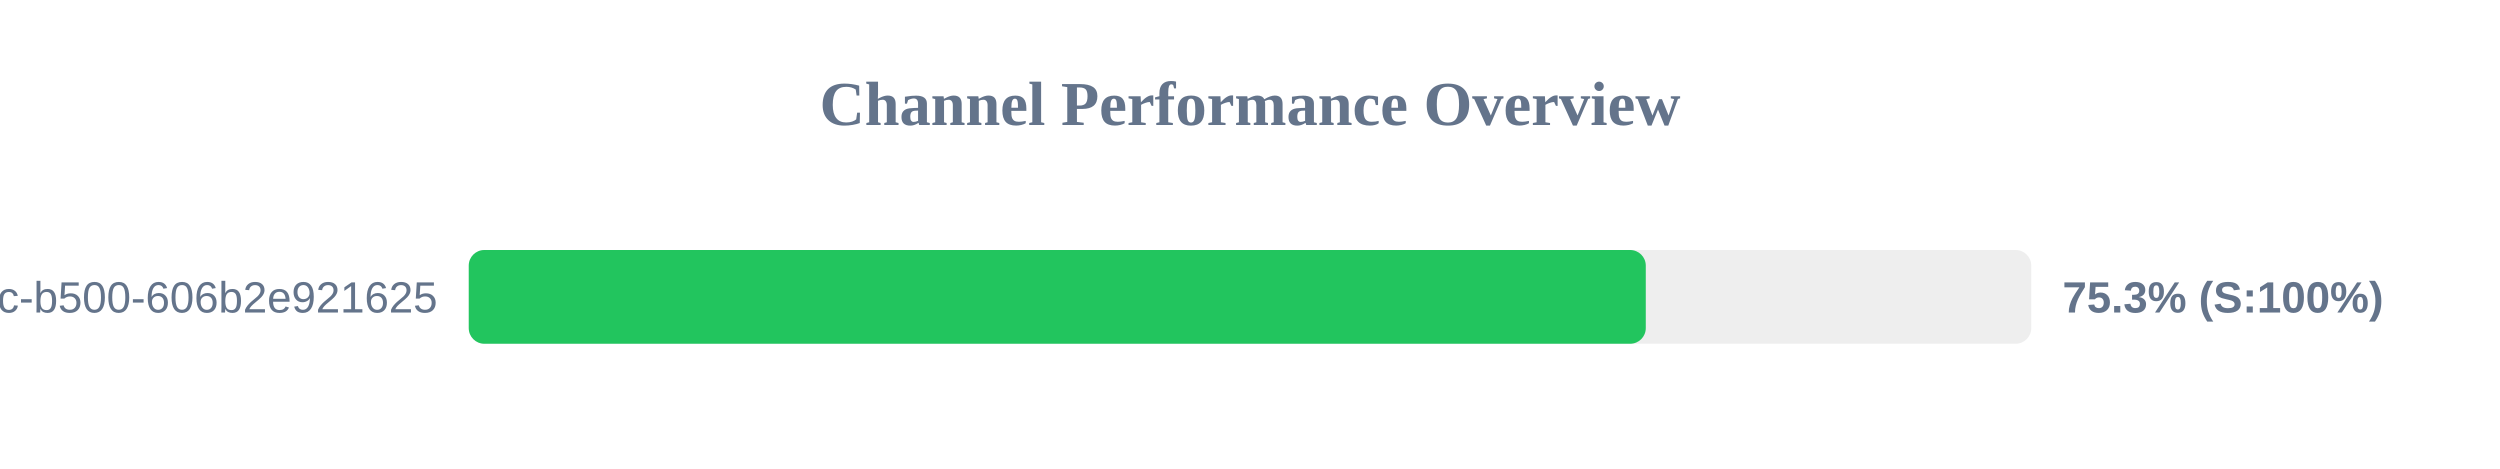
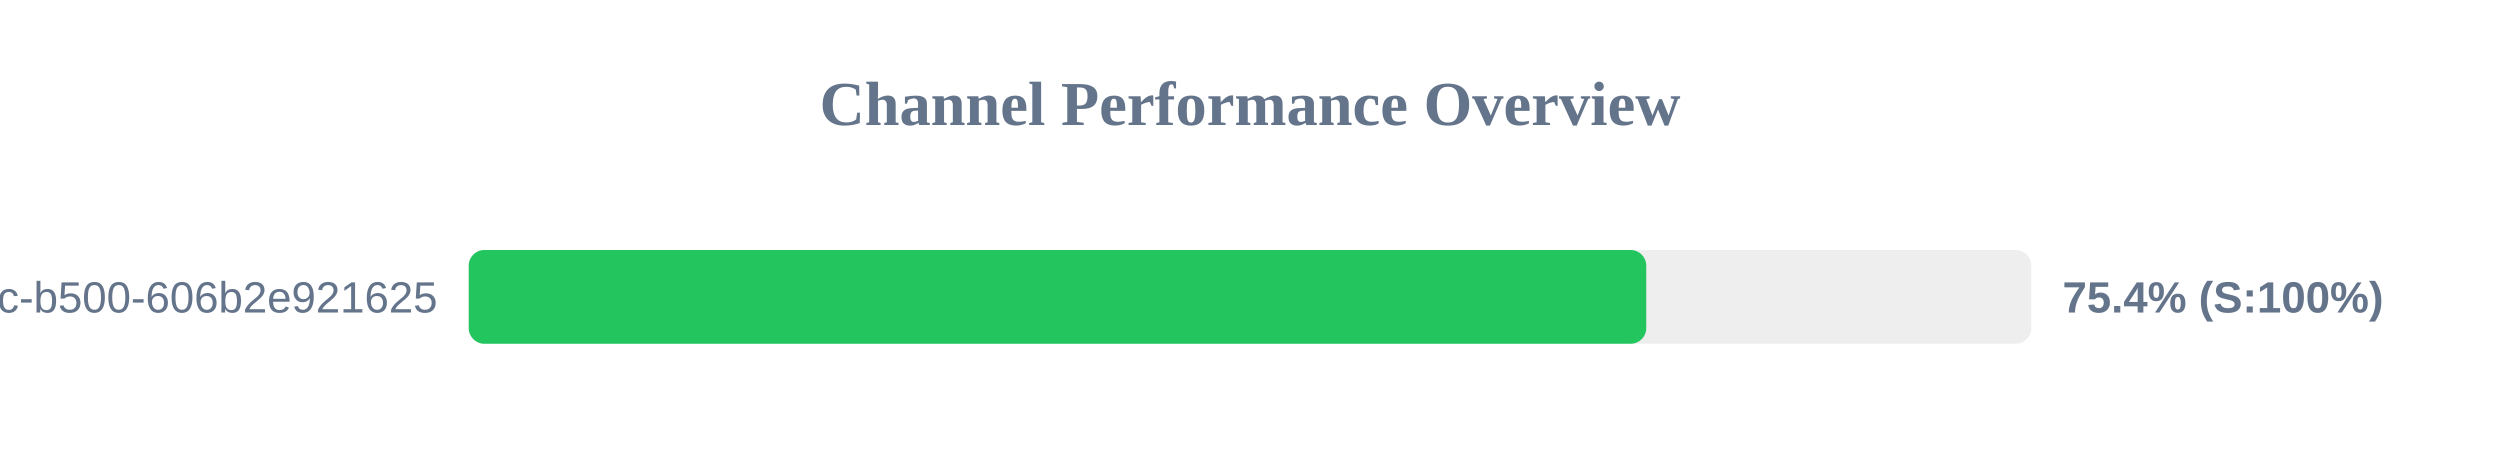
<svg xmlns="http://www.w3.org/2000/svg" width="800" height="150" version="1.1">
  <style>
        .row { font: 14px Arial; fill: #64748b; }
        .score { font: bold 14px Arial; fill: #64748b; }
    </style>
  <text x="400" y="40" text-anchor="middle" font-size="20px" font-weight="bold" fill="#64748b">Channel Performance Overview</text>
  <rect x="150" y="80" width="500" height="30" fill="#eee" rx="5" />
-   <rect x="150" y="80" width="376.65" height="30" fill="#22c55e" rx="5" />
+   <rect x="150" y="80" width="376.8" height="30" fill="#22c55e" rx="5" />
  <text x="140" y="100" text-anchor="end" class="row">?uuid=f901861b-6491-450c-b500-606b2e921625</text>
-   <text x="660" y="100" text-anchor="start" class="score">75.3% (S:100%)</text>
+   <text x="660" y="100" text-anchor="start" class="score">75.4% (S:100%)</text>
</svg>
